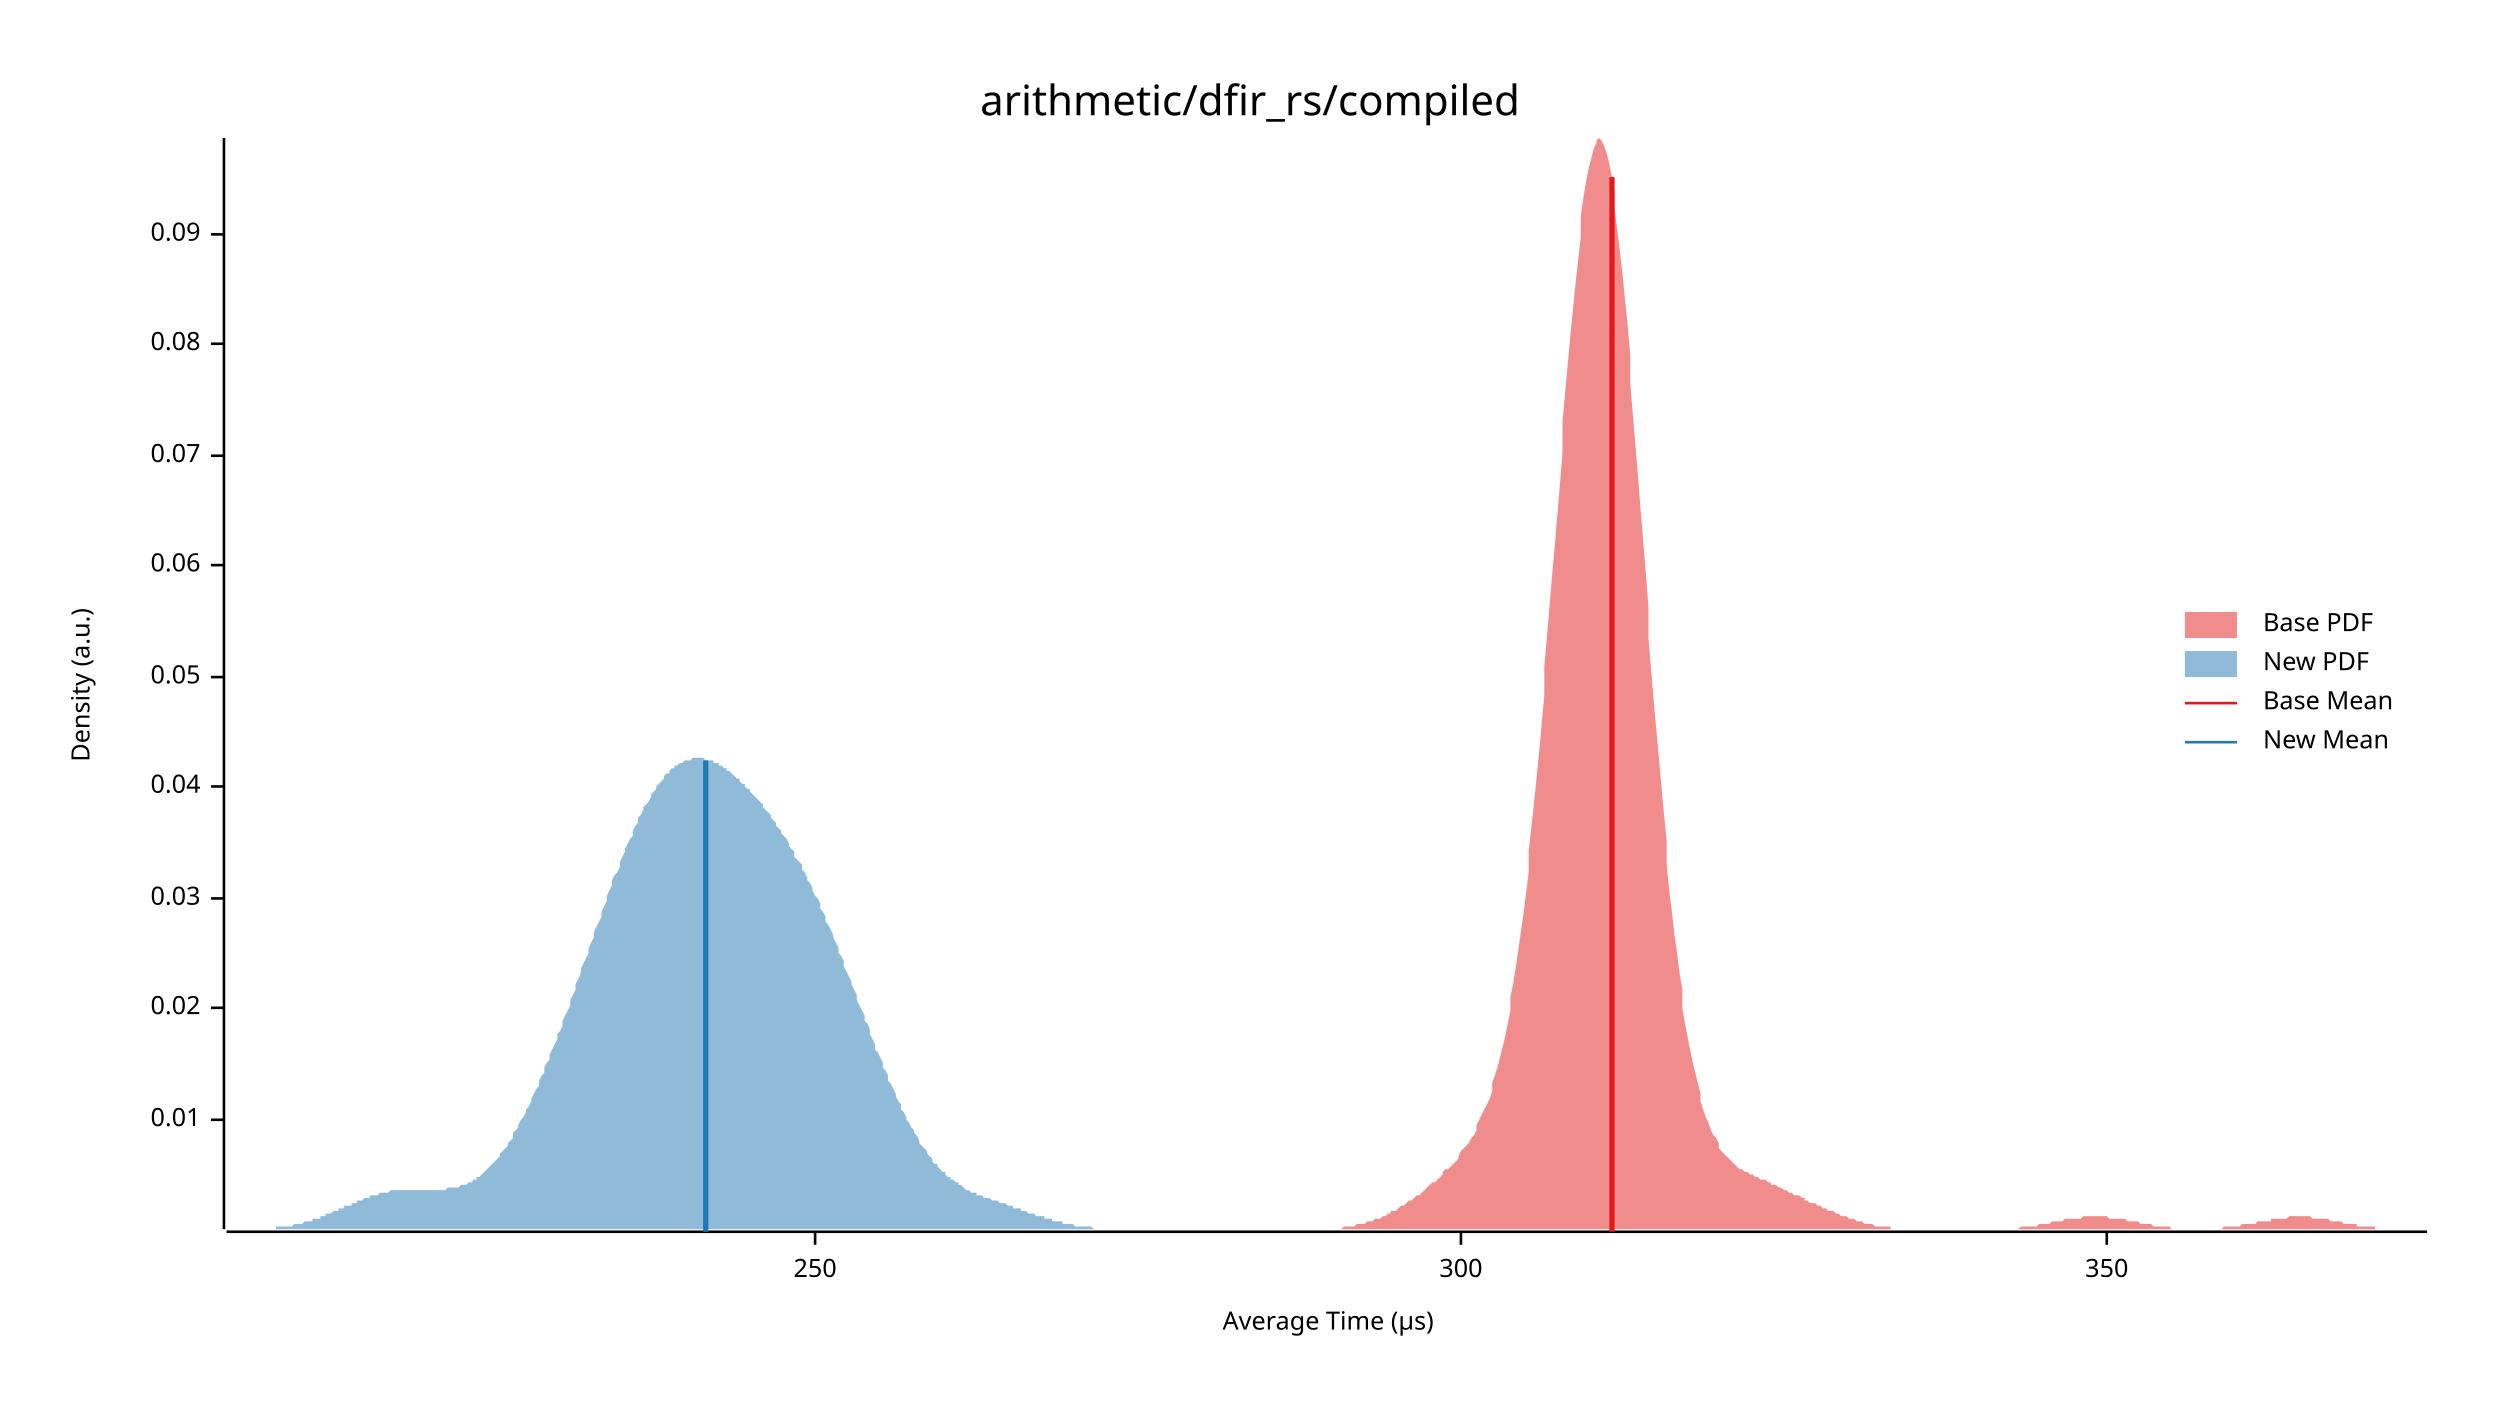
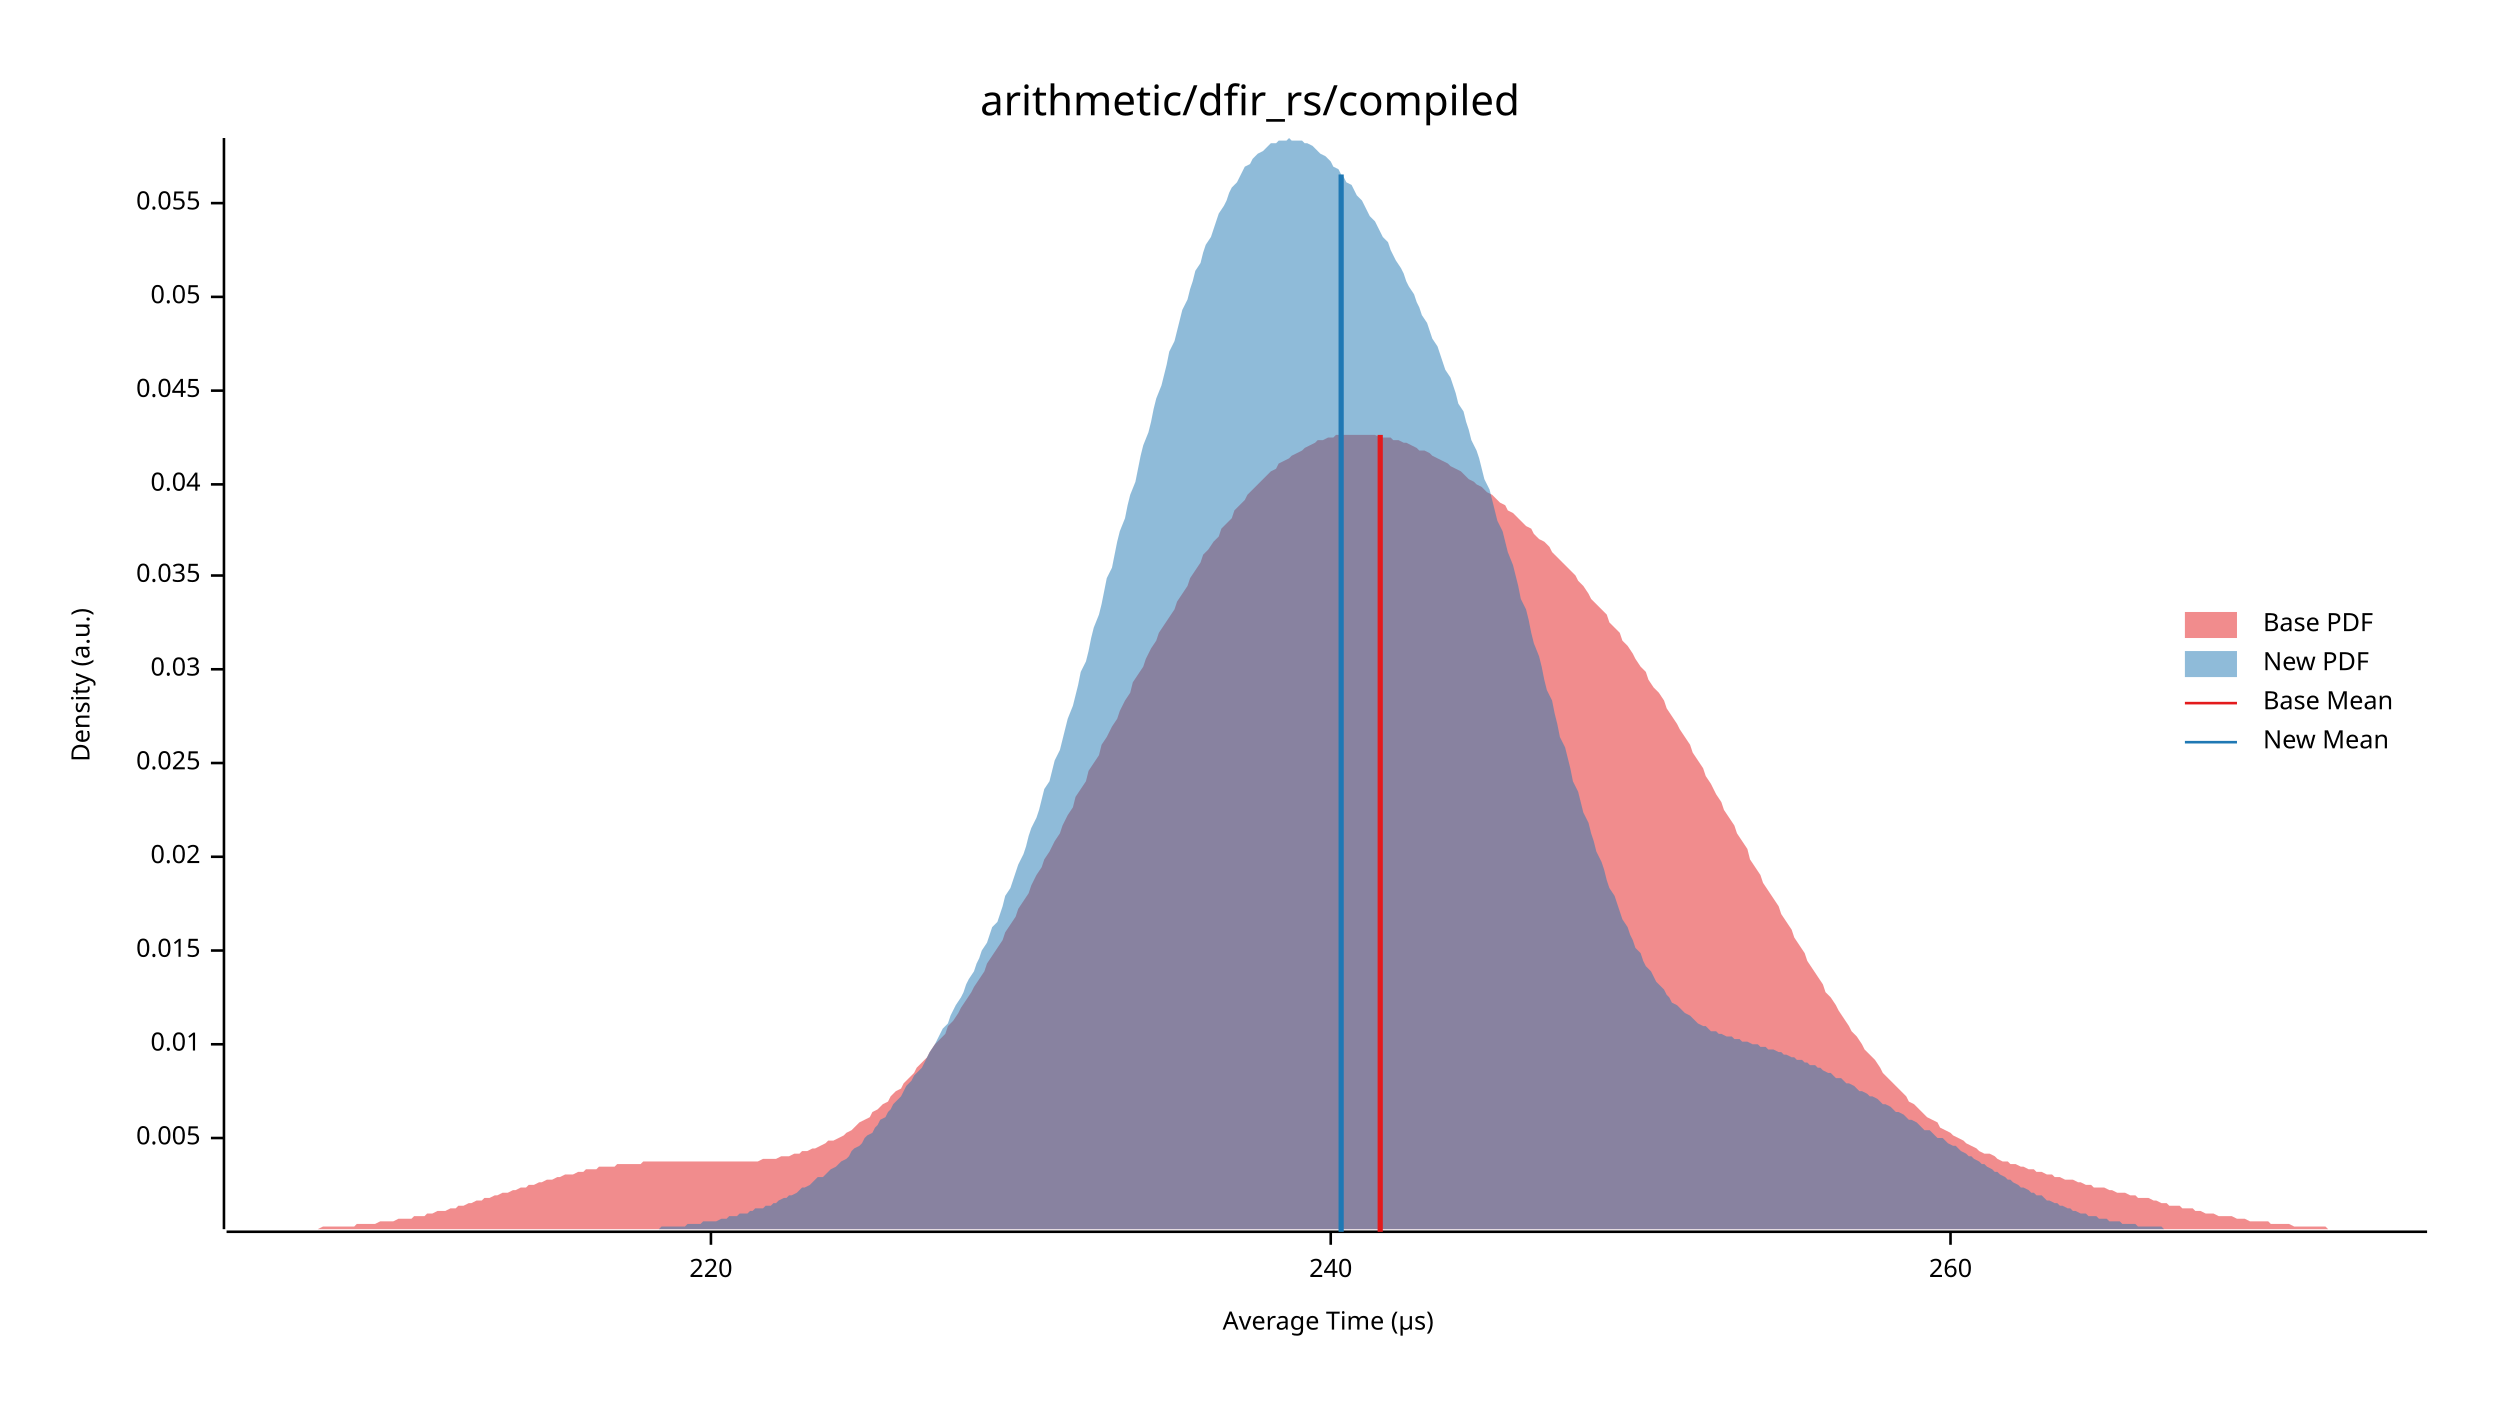
<svg xmlns="http://www.w3.org/2000/svg" width="960" height="540" viewBox="0 0 960 540">
  <text x="480" y="32" dy="0.76em" text-anchor="middle" font-family="sans-serif" font-size="16.129" opacity="1" fill="#000000">
arithmetic/dfir_rs/compiled
</text>
  <text x="27" y="263" dy="0.76em" text-anchor="middle" font-family="sans-serif" font-size="9.677" opacity="1" fill="#000000" transform="rotate(270, 27, 263)">
Density (a.u.)
</text>
  <text x="510" y="513" dy="-0.5ex" text-anchor="middle" font-family="sans-serif" font-size="9.677" opacity="1" fill="#000000">
Average Time (µs)
</text>
  <polyline fill="none" opacity="1" stroke="#000000" stroke-width="1" points="86,53 86,472 " />
-   <text x="77" y="430" dy="0.5ex" text-anchor="end" font-family="sans-serif" font-size="9.677" opacity="1" fill="#000000">
+   <text x="77" y="437" dy="0.5ex" text-anchor="end" font-family="sans-serif" font-size="9.677" opacity="1" fill="#000000">
+ 0.005
+ </text>
+   <polyline fill="none" opacity="1" stroke="#000000" stroke-width="1" points="81,437 86,437 " />
+   <text x="77" y="401" dy="0.5ex" text-anchor="end" font-family="sans-serif" font-size="9.677" opacity="1" fill="#000000">
0.01
</text>
-   <polyline fill="none" opacity="1" stroke="#000000" stroke-width="1" points="81,430 86,430 " />
-   <text x="77" y="387" dy="0.5ex" text-anchor="end" font-family="sans-serif" font-size="9.677" opacity="1" fill="#000000">
+   <polyline fill="none" opacity="1" stroke="#000000" stroke-width="1" points="81,401 86,401 " />
+   <text x="77" y="365" dy="0.5ex" text-anchor="end" font-family="sans-serif" font-size="9.677" opacity="1" fill="#000000">
+ 0.015
+ </text>
+   <polyline fill="none" opacity="1" stroke="#000000" stroke-width="1" points="81,365 86,365 " />
+   <text x="77" y="329" dy="0.5ex" text-anchor="end" font-family="sans-serif" font-size="9.677" opacity="1" fill="#000000">
0.02
</text>
-   <polyline fill="none" opacity="1" stroke="#000000" stroke-width="1" points="81,387 86,387 " />
-   <text x="77" y="345" dy="0.5ex" text-anchor="end" font-family="sans-serif" font-size="9.677" opacity="1" fill="#000000">
+   <polyline fill="none" opacity="1" stroke="#000000" stroke-width="1" points="81,329 86,329 " />
+   <text x="77" y="293" dy="0.5ex" text-anchor="end" font-family="sans-serif" font-size="9.677" opacity="1" fill="#000000">
+ 0.025
+ </text>
+   <polyline fill="none" opacity="1" stroke="#000000" stroke-width="1" points="81,293 86,293 " />
+   <text x="77" y="257" dy="0.5ex" text-anchor="end" font-family="sans-serif" font-size="9.677" opacity="1" fill="#000000">
0.03
</text>
-   <polyline fill="none" opacity="1" stroke="#000000" stroke-width="1" points="81,345 86,345 " />
-   <text x="77" y="302" dy="0.5ex" text-anchor="end" font-family="sans-serif" font-size="9.677" opacity="1" fill="#000000">
+   <polyline fill="none" opacity="1" stroke="#000000" stroke-width="1" points="81,257 86,257 " />
+   <text x="77" y="221" dy="0.5ex" text-anchor="end" font-family="sans-serif" font-size="9.677" opacity="1" fill="#000000">
+ 0.035
+ </text>
+   <polyline fill="none" opacity="1" stroke="#000000" stroke-width="1" points="81,221 86,221 " />
+   <text x="77" y="186" dy="0.5ex" text-anchor="end" font-family="sans-serif" font-size="9.677" opacity="1" fill="#000000">
0.04
</text>
-   <polyline fill="none" opacity="1" stroke="#000000" stroke-width="1" points="81,302 86,302 " />
-   <text x="77" y="260" dy="0.5ex" text-anchor="end" font-family="sans-serif" font-size="9.677" opacity="1" fill="#000000">
+   <polyline fill="none" opacity="1" stroke="#000000" stroke-width="1" points="81,186 86,186 " />
+   <text x="77" y="150" dy="0.5ex" text-anchor="end" font-family="sans-serif" font-size="9.677" opacity="1" fill="#000000">
+ 0.045
+ </text>
+   <polyline fill="none" opacity="1" stroke="#000000" stroke-width="1" points="81,150 86,150 " />
+   <text x="77" y="114" dy="0.5ex" text-anchor="end" font-family="sans-serif" font-size="9.677" opacity="1" fill="#000000">
0.05
</text>
-   <polyline fill="none" opacity="1" stroke="#000000" stroke-width="1" points="81,260 86,260 " />
-   <text x="77" y="217" dy="0.5ex" text-anchor="end" font-family="sans-serif" font-size="9.677" opacity="1" fill="#000000">
- 0.06
+   <polyline fill="none" opacity="1" stroke="#000000" stroke-width="1" points="81,114 86,114 " />
+   <text x="77" y="78" dy="0.5ex" text-anchor="end" font-family="sans-serif" font-size="9.677" opacity="1" fill="#000000">
+ 0.055
</text>
-   <polyline fill="none" opacity="1" stroke="#000000" stroke-width="1" points="81,217 86,217 " />
-   <text x="77" y="175" dy="0.5ex" text-anchor="end" font-family="sans-serif" font-size="9.677" opacity="1" fill="#000000">
- 0.07
+   <polyline fill="none" opacity="1" stroke="#000000" stroke-width="1" points="81,78 86,78 " />
+   <polyline fill="none" opacity="1" stroke="#000000" stroke-width="1" points="87,473 932,473 " />
+   <text x="273" y="483" dy="0.76em" text-anchor="middle" font-family="sans-serif" font-size="9.677" opacity="1" fill="#000000">
+ 220
</text>
-   <polyline fill="none" opacity="1" stroke="#000000" stroke-width="1" points="81,175 86,175 " />
-   <text x="77" y="132" dy="0.5ex" text-anchor="end" font-family="sans-serif" font-size="9.677" opacity="1" fill="#000000">
- 0.08
+   <polyline fill="none" opacity="1" stroke="#000000" stroke-width="1" points="273,473 273,478 " />
+   <text x="511" y="483" dy="0.76em" text-anchor="middle" font-family="sans-serif" font-size="9.677" opacity="1" fill="#000000">
+ 240
</text>
-   <polyline fill="none" opacity="1" stroke="#000000" stroke-width="1" points="81,132 86,132 " />
-   <text x="77" y="90" dy="0.5ex" text-anchor="end" font-family="sans-serif" font-size="9.677" opacity="1" fill="#000000">
- 0.09
+   <polyline fill="none" opacity="1" stroke="#000000" stroke-width="1" points="511,473 511,478 " />
+   <text x="749" y="483" dy="0.76em" text-anchor="middle" font-family="sans-serif" font-size="9.677" opacity="1" fill="#000000">
+ 260
</text>
-   <polyline fill="none" opacity="1" stroke="#000000" stroke-width="1" points="81,90 86,90 " />
-   <polyline fill="none" opacity="1" stroke="#000000" stroke-width="1" points="87,473 932,473 " />
-   <text x="313" y="483" dy="0.76em" text-anchor="middle" font-family="sans-serif" font-size="9.677" opacity="1" fill="#000000">
- 250
- </text>
-   <polyline fill="none" opacity="1" stroke="#000000" stroke-width="1" points="313,473 313,478 " />
-   <text x="561" y="483" dy="0.76em" text-anchor="middle" font-family="sans-serif" font-size="9.677" opacity="1" fill="#000000">
- 300
- </text>
-   <polyline fill="none" opacity="1" stroke="#000000" stroke-width="1" points="561,473 561,478 " />
-   <text x="809" y="483" dy="0.76em" text-anchor="middle" font-family="sans-serif" font-size="9.677" opacity="1" fill="#000000">
- 350
- </text>
-   <polyline fill="none" opacity="1" stroke="#000000" stroke-width="1" points="809,473 809,478 " />
-   <polygon opacity="0.5" fill="#E31A1C" points="498,472 499,472 500,472 500,472 501,472 502,472 503,472 504,472 505,472 506,472 507,472 507,472 508,472 509,472 510,472 511,472 512,472 513,472 514,472 514,472 515,472 516,471 517,471 518,471 519,471 520,471 520,471 521,470 522,470 523,470 524,470 525,469 526,469 527,469 527,469 528,468 529,468 530,468 531,467 532,467 533,466 534,466 534,465 535,465 536,465 537,464 538,463 539,463 540,462 540,462 541,461 542,461 543,460 544,459 545,459 546,458 547,457 547,457 548,456 549,455 550,454 551,454 552,453 553,452 554,451 554,450 555,449 556,449 557,448 558,447 559,446 560,445 560,444 561,442 562,441 563,440 564,439 565,437 566,436 567,434 567,432 568,430 569,428 570,426 571,424 572,422 573,419 573,416 574,413 575,410 576,406 577,402 578,398 579,393 580,388 580,383 581,378 582,372 583,365 584,358 585,351 586,343 587,335 587,327 588,318 589,309 590,299 591,289 592,278 593,267 593,256 594,245 595,233 596,221 597,210 598,198 599,186 600,174 600,162 601,151 602,140 603,129 604,119 605,109 606,100 607,91 607,83 608,76 609,70 610,65 611,61 612,57 613,55 613,54 614,53 615,54 616,56 617,59 618,63 619,68 620,74 620,80 621,88 622,96 623,105 624,115 625,125 626,136 626,147 627,159 628,171 629,183 630,196 631,208 632,220 633,233 633,245 634,257 635,269 636,280 637,291 638,302 639,313 640,323 640,332 641,342 642,350 643,359 644,366 645,374 646,380 646,387 647,393 648,398 649,403 650,408 651,412 652,416 653,420 653,423 654,426 655,429 656,431 657,434 658,436 659,437 660,439 660,441 661,442 662,443 663,444 664,445 665,446 666,447 666,447 667,448 668,449 669,449 670,450 671,450 672,451 673,451 673,451 674,452 675,452 676,453 677,453 678,453 679,454 680,454 680,455 681,455 682,455 683,456 684,456 685,457 686,457 686,457 687,458 688,458 689,459 690,459 691,459 692,460 693,460 693,461 694,461 695,462 696,462 697,462 698,463 699,463 699,463 700,464 701,464 702,465 703,465 704,465 705,466 706,466 706,466 707,467 708,467 709,467 710,468 711,468 712,468 713,469 713,469 714,469 715,469 716,470 717,470 718,470 719,470 719,470 720,471 721,471 722,471 723,471 724,471 725,471 726,471 726,472 727,472 728,472 729,472 730,472 731,472 732,472 733,472 733,472 734,472 735,472 736,472 737,472 738,472 739,472 739,472 740,472 741,472 742,472 743,472 744,472 745,472 746,472 746,472 747,472 748,472 749,472 750,472 751,472 752,472 752,472 753,472 754,472 755,472 756,472 757,472 758,472 759,472 759,472 760,472 761,472 762,472 763,472 764,472 765,472 766,472 766,472 767,472 768,472 769,472 770,472 771,472 772,472 772,472 773,472 774,472 775,472 776,471 777,471 778,471 779,471 779,471 780,471 781,471 782,471 783,470 784,470 785,470 786,470 786,470 787,470 788,469 789,469 790,469 791,469 792,469 792,469 793,468 794,468 795,468 796,468 797,468 798,468 799,468 799,468 800,467 801,467 802,467 803,467 804,467 805,467 806,467 806,467 807,467 808,467 809,467 810,468 811,468 812,468 812,468 813,468 814,468 815,468 816,468 817,469 818,469 819,469 819,469 820,469 821,469 822,470 823,470 824,470 825,470 825,470 826,470 827,471 828,471 829,471 830,471 831,471 832,471 832,471 833,471 834,472 835,472 836,472 837,472 838,472 839,472 839,472 840,472 841,472 842,472 843,472 844,472 845,472 845,472 846,472 847,472 848,472 849,472 850,472 851,472 852,472 852,472 853,472 854,471 855,471 856,471 857,471 858,471 859,471 859,471 860,471 861,470 862,470 863,470 864,470 865,470 865,470 866,470 867,469 868,469 869,469 870,469 871,469 872,469 872,468 873,468 874,468 875,468 876,468 877,468 878,468 878,468 879,467 880,467 881,467 882,467 883,467 884,467 885,467 885,467 886,467 887,467 888,468 889,468 890,468 891,468 892,468 892,468 893,468 894,468 895,469 896,469 897,469 898,469 898,469 899,469 900,470 901,470 902,470 903,470 904,470 905,470 905,471 906,471 907,471 908,471 909,471 910,471 911,471 912,471 912,472 913,472 914,472 915,472 916,472 917,472 918,472 918,472 919,472 920,472 921,472 922,472 923,472 924,472 925,472 925,472 926,472 927,472 928,472 929,472 930,472 931,472 932,472 932,472 498,472 " />
-   <polygon opacity="0.5" fill="#1F78B4" points="87,472 87,472 88,472 89,472 89,472 90,472 91,472 91,472 92,472 93,472 94,472 94,472 95,472 96,472 96,472 97,472 98,472 99,472 99,472 100,472 101,472 101,472 102,472 103,472 103,472 104,472 105,472 106,472 106,471 107,471 108,471 108,471 109,471 110,471 111,471 111,471 112,471 113,470 113,470 114,470 115,470 115,470 116,470 117,469 118,469 118,469 119,469 120,469 120,468 121,468 122,468 123,468 123,467 124,467 125,467 125,466 126,466 127,466 127,466 128,465 129,465 130,465 130,464 131,464 132,464 132,463 133,463 134,463 135,463 135,462 136,462 137,462 137,461 138,461 139,461 139,461 140,460 141,460 142,460 142,459 143,459 144,459 144,459 145,459 146,458 147,458 147,458 148,458 149,458 149,458 150,457 151,457 151,457 152,457 153,457 154,457 154,457 155,457 156,457 156,457 157,457 158,457 159,457 159,457 160,457 161,457 161,457 162,457 163,457 163,457 164,457 165,457 166,457 166,457 167,457 168,457 168,457 169,457 170,457 171,457 171,457 172,456 173,456 173,456 174,456 175,456 175,456 176,456 177,455 178,455 178,455 179,455 180,454 180,454 181,454 182,453 183,453 183,452 184,452 185,451 185,451 186,450 187,449 187,449 188,448 189,447 190,446 190,446 191,445 192,444 192,443 193,442 194,441 195,440 195,439 196,438 197,437 197,435 198,434 199,433 199,432 200,430 201,429 202,427 202,426 203,425 204,423 204,422 205,420 206,418 207,417 207,415 208,413 209,412 209,410 210,408 211,407 211,405 212,403 213,401 214,399 214,397 215,396 216,394 216,392 217,390 218,388 219,386 219,384 220,382 221,380 221,378 222,376 223,374 223,372 224,370 225,368 226,366 226,364 227,362 228,360 228,358 229,356 230,354 231,352 231,350 232,348 233,346 233,344 234,342 235,340 235,338 236,336 237,335 238,333 238,331 239,329 240,327 240,326 241,324 242,322 243,321 243,319 244,317 245,316 245,314 246,313 247,311 247,310 248,309 249,308 250,306 250,305 251,304 252,303 252,302 253,301 254,300 255,299 255,298 256,297 257,297 257,296 258,295 259,295 259,294 260,294 261,293 262,293 262,293 263,292 264,292 264,292 265,292 266,291 267,291 267,291 268,291 269,291 269,291 270,291 271,292 271,292 272,292 273,292 274,292 274,293 275,293 276,293 276,294 277,294 278,295 279,295 279,296 280,296 281,297 281,297 282,298 283,299 284,299 284,300 285,301 286,301 286,302 287,303 288,303 288,304 289,305 290,306 291,307 291,307 292,308 293,309 293,310 294,311 295,312 296,313 296,314 297,315 298,316 298,317 299,318 300,319 300,320 301,321 302,322 303,324 303,325 304,326 305,327 305,329 306,330 307,331 308,332 308,334 309,335 310,337 310,338 311,339 312,341 312,342 313,344 314,345 315,347 315,349 316,350 317,352 317,354 318,355 319,357 320,359 320,360 321,362 322,364 322,366 323,367 324,369 324,371 325,373 326,375 327,377 327,378 328,380 329,382 329,384 330,386 331,388 332,390 332,392 333,393 334,395 334,397 335,399 336,401 336,403 337,404 338,406 339,408 339,410 340,411 341,413 341,415 342,416 343,418 344,420 344,421 345,423 346,424 346,426 347,427 348,429 348,430 349,431 350,433 351,434 351,435 352,436 353,438 353,439 354,440 355,441 356,442 356,443 357,444 358,445 358,446 359,447 360,447 360,448 361,449 362,450 363,450 363,451 364,452 365,452 365,453 366,453 367,454 368,454 368,455 369,455 370,456 370,456 371,457 372,457 372,457 373,458 374,458 375,458 375,459 376,459 377,459 377,459 378,460 379,460 380,460 380,460 381,461 382,461 382,461 383,461 384,462 384,462 385,462 386,462 387,463 387,463 388,463 389,463 389,464 390,464 391,464 392,464 392,465 393,465 394,465 394,465 395,466 396,466 396,466 397,466 398,467 399,467 399,467 400,467 401,467 401,468 402,468 403,468 404,468 404,469 405,469 406,469 406,469 407,469 408,469 408,470 409,470 410,470 411,470 411,470 412,470 413,471 413,471 414,471 415,471 416,471 416,471 417,471 418,471 418,471 419,471 420,472 420,472 421,472 422,472 423,472 423,472 424,472 425,472 425,472 426,472 427,472 428,472 428,472 429,472 430,472 430,472 431,472 432,472 432,472 433,472 434,472 435,472 435,472 436,472 437,472 437,472 438,472 439,472 439,472 87,472 " />
-   <polyline fill="none" opacity="1" stroke="#E31A1C" stroke-width="2" points="619,473 619,68 " />
-   <polyline fill="none" opacity="1" stroke="#1F78B4" stroke-width="2" points="271,473 271,292 " />
+   <polyline fill="none" opacity="1" stroke="#000000" stroke-width="1" points="749,473 749,478 " />
+   <polygon opacity="0.5" fill="#E31A1C" points="87,472 88,472 90,472 92,472 93,472 95,472 97,472 98,472 100,472 102,472 103,472 105,472 107,472 109,472 110,472 112,472 114,472 115,472 117,472 119,472 120,472 122,472 124,471 125,471 127,471 129,471 131,471 132,471 134,471 136,471 137,470 139,470 141,470 142,470 144,470 146,469 147,469 149,469 151,469 153,468 154,468 156,468 158,468 159,467 161,467 163,467 164,466 166,466 168,465 169,465 171,465 173,464 175,464 176,463 178,463 180,462 181,462 183,461 185,461 186,460 188,460 190,459 191,459 193,458 195,458 197,457 198,457 200,456 202,456 203,455 205,455 207,454 208,454 210,453 212,453 214,452 215,452 217,451 219,451 220,451 222,450 224,450 225,449 227,449 229,449 230,448 232,448 234,448 236,448 237,447 239,447 241,447 242,447 244,447 246,447 247,446 249,446 251,446 252,446 254,446 256,446 258,446 259,446 261,446 263,446 264,446 266,446 268,446 269,446 271,446 273,446 274,446 276,446 278,446 280,446 281,446 283,446 285,446 286,446 288,446 290,446 291,446 293,445 295,445 296,445 298,445 300,444 302,444 303,444 305,443 307,443 308,442 310,442 312,441 313,441 315,440 317,439 318,438 320,438 322,437 324,436 325,435 327,434 329,432 330,431 332,430 334,429 335,427 337,426 339,424 341,423 342,421 344,419 346,418 347,416 349,414 351,412 352,410 354,408 356,406 357,404 359,401 361,399 363,397 364,394 366,392 368,389 369,387 371,384 373,381 374,379 376,376 378,373 379,370 381,367 383,364 385,361 386,358 388,355 390,352 391,349 393,346 395,343 396,340 398,336 400,333 401,330 403,327 405,323 407,320 408,317 410,313 412,310 413,306 415,303 417,300 418,296 420,293 422,290 423,286 425,283 427,279 429,276 430,273 432,269 434,266 435,262 437,259 439,256 440,253 442,249 444,246 445,243 447,240 449,237 451,234 452,231 454,228 456,225 457,222 459,219 461,216 462,213 464,211 466,208 468,206 469,203 471,201 473,199 474,196 476,194 478,192 479,190 481,188 483,186 484,185 486,183 488,181 490,180 491,178 493,177 495,176 496,175 498,174 500,173 501,172 503,171 505,170 506,169 508,169 510,168 512,168 513,167 515,167 517,167 518,167 520,167 522,167 523,167 525,167 527,167 528,167 530,168 532,168 534,168 535,169 537,169 539,170 540,170 542,171 544,172 545,173 547,173 549,174 550,175 552,176 554,177 556,178 557,179 559,180 561,181 562,182 564,184 566,185 567,186 569,187 571,189 573,190 574,191 576,193 578,194 579,196 581,197 583,199 584,200 586,202 588,203 589,205 591,207 593,208 595,210 596,212 598,214 600,216 601,217 603,219 605,221 606,223 608,225 610,228 611,230 613,232 615,234 617,236 618,239 620,241 622,243 623,246 625,248 627,251 628,253 630,256 632,258 633,261 635,264 637,266 639,269 640,272 642,275 644,278 645,280 647,283 649,286 650,289 652,292 654,295 655,298 657,301 659,305 661,308 662,311 664,314 666,317 667,320 669,323 671,326 672,330 674,333 676,336 677,339 679,342 681,345 683,348 684,351 686,354 688,357 689,360 691,363 693,366 694,369 696,372 698,375 700,378 701,381 703,383 705,386 706,388 708,391 710,394 711,396 713,398 715,401 716,403 718,405 720,407 722,410 723,412 725,414 727,416 728,417 730,419 732,421 733,423 735,424 737,426 738,427 740,429 742,430 744,431 745,433 747,434 749,435 750,436 752,437 754,438 755,439 757,440 759,441 760,442 762,443 764,443 766,444 767,445 769,446 771,446 772,447 774,447 776,448 777,448 779,449 781,449 782,450 784,450 786,451 788,451 789,452 791,452 793,453 794,453 796,453 798,454 799,454 801,455 803,455 804,456 806,456 808,456 810,457 811,457 813,458 815,458 816,458 818,459 820,459 821,460 823,460 825,460 827,461 828,461 830,462 832,462 833,463 835,463 837,463 838,464 840,464 842,464 843,465 845,465 847,466 849,466 850,466 852,467 854,467 855,467 857,467 859,468 860,468 862,468 864,469 865,469 867,469 869,469 871,469 872,470 874,470 876,470 877,470 879,470 881,471 882,471 884,471 886,471 887,471 889,471 891,471 893,471 894,472 896,472 898,472 899,472 901,472 903,472 904,472 906,472 908,472 909,472 911,472 913,472 915,472 916,472 918,472 920,472 921,472 923,472 925,472 926,472 928,472 930,472 932,472 932,472 87,472 " />
+   <polygon opacity="0.5" fill="#1F78B4" points="222,472 224,472 225,472 226,472 227,472 229,472 230,472 231,472 232,472 234,472 235,472 236,472 238,472 239,472 240,472 241,472 243,472 244,472 245,472 246,472 248,472 249,472 250,472 251,472 253,472 254,471 255,471 256,471 258,471 259,471 260,471 261,471 263,471 264,470 265,470 267,470 268,470 269,470 270,469 272,469 273,469 274,469 275,469 277,468 278,468 279,468 280,467 282,467 283,467 284,466 285,466 287,466 288,465 289,465 290,464 292,464 293,464 294,463 296,463 297,462 298,462 299,461 301,460 302,460 303,459 304,459 306,458 307,457 308,456 309,456 311,455 312,454 313,453 314,452 316,452 317,451 318,450 319,449 321,448 322,447 323,446 325,445 326,444 327,442 328,441 330,440 331,439 332,437 333,436 335,435 336,433 337,432 338,430 340,429 341,427 342,426 343,424 345,422 346,421 347,419 348,417 350,415 351,413 352,412 354,410 355,408 356,406 357,404 359,401 360,399 361,397 362,395 364,393 365,390 366,388 367,386 369,383 370,381 371,378 372,376 374,373 375,370 376,368 377,365 379,362 380,359 381,356 383,354 384,351 385,348 386,344 388,341 389,338 390,335 391,332 393,328 394,325 395,321 396,318 398,314 399,311 400,307 401,303 403,300 404,296 405,292 407,288 408,284 409,280 410,276 412,271 413,267 414,263 415,258 417,254 418,250 419,245 420,241 422,236 423,232 424,227 425,222 427,218 428,213 429,208 430,204 432,199 433,194 434,190 436,185 437,180 438,175 439,171 441,166 442,162 443,157 444,153 446,148 447,144 448,140 449,135 451,131 452,127 453,123 454,119 456,115 457,111 458,108 459,104 461,101 462,97 463,94 465,91 466,88 467,85 468,82 470,79 471,77 472,74 473,72 475,70 476,68 477,66 478,64 480,63 481,61 482,60 483,59 485,58 486,57 487,56 488,55 490,55 491,54 492,54 494,54 495,53 496,54 497,54 499,54 500,54 501,55 502,55 504,56 505,57 506,58 507,59 509,60 510,61 511,62 512,64 514,65 515,67 516,68 517,70 519,71 520,73 521,75 523,77 524,79 525,81 526,83 528,85 529,87 530,89 531,91 533,93 534,96 535,98 536,100 538,103 539,105 540,108 541,110 543,113 544,116 545,118 546,121 548,124 549,127 550,130 552,133 553,136 554,139 555,142 557,145 558,148 559,151 560,155 562,158 563,162 564,165 565,169 567,173 568,176 569,180 570,184 572,188 573,192 574,196 575,200 577,204 578,208 579,212 581,217 582,221 583,225 584,230 586,234 587,238 588,243 589,247 591,252 592,256 593,261 594,265 596,269 597,274 598,278 599,283 601,287 602,291 603,295 604,300 606,304 607,308 608,312 610,316 611,320 612,323 613,327 615,331 616,334 617,338 618,341 620,344 621,347 622,350 623,353 625,356 626,359 627,361 628,364 630,366 631,369 632,371 634,373 635,375 636,377 637,378 639,380 640,382 641,383 642,385 644,386 645,387 646,388 647,389 649,390 650,391 651,392 652,393 654,394 655,394 656,395 657,396 659,396 660,397 661,397 663,398 664,398 665,398 666,399 668,399 669,400 670,400 671,400 673,401 674,401 675,401 676,402 678,402 679,403 680,403 681,403 683,404 684,404 685,405 686,405 688,406 689,406 690,407 692,407 693,408 694,408 695,409 697,409 698,410 699,410 700,411 702,412 703,412 704,413 705,414 707,414 708,415 709,416 710,416 712,417 713,418 714,419 715,419 717,420 718,421 719,421 721,422 722,423 723,424 724,424 726,425 727,426 728,427 729,427 731,428 732,429 733,430 734,430 736,431 737,432 738,433 739,434 741,434 742,435 743,436 744,437 746,437 747,438 748,439 750,440 751,440 752,441 753,442 755,443 756,444 757,444 758,445 760,446 761,447 762,447 763,448 765,449 766,450 767,450 768,451 770,452 771,453 772,453 773,454 775,455 776,456 777,456 779,457 780,458 781,458 782,459 784,459 785,460 786,461 787,461 789,462 790,462 791,463 792,463 794,464 795,464 796,465 797,465 799,466 800,466 801,466 802,467 804,467 805,467 806,468 808,468 809,468 810,469 811,469 813,469 814,469 815,470 816,470 818,470 819,470 820,470 821,471 823,471 824,471 825,471 826,471 828,471 829,471 830,471 831,472 833,472 834,472 835,472 837,472 838,472 839,472 840,472 842,472 843,472 844,472 845,472 847,472 848,472 849,472 850,472 852,472 852,472 222,472 " />
+   <polyline fill="none" opacity="1" stroke="#E31A1C" stroke-width="2" points="530,473 530,167 " />
+   <polyline fill="none" opacity="1" stroke="#1F78B4" stroke-width="2" points="515,473 515,67 " />
  <text x="869" y="235" dy="0.76em" text-anchor="start" font-family="sans-serif" font-size="9.677" opacity="1" fill="#000000">
Base PDF
</text>
  <text x="869" y="250" dy="0.76em" text-anchor="start" font-family="sans-serif" font-size="9.677" opacity="1" fill="#000000">
New PDF
</text>
  <text x="869" y="265" dy="0.76em" text-anchor="start" font-family="sans-serif" font-size="9.677" opacity="1" fill="#000000">
Base Mean
</text>
  <text x="869" y="280" dy="0.76em" text-anchor="start" font-family="sans-serif" font-size="9.677" opacity="1" fill="#000000">
New Mean
</text>
  <rect x="839" y="235" width="20" height="10" opacity="0.5" fill="#E31A1C" stroke="none" />
  <rect x="839" y="250" width="20" height="10" opacity="0.5" fill="#1F78B4" stroke="none" />
  <polyline fill="none" opacity="1" stroke="#E31A1C" stroke-width="1" points="839,270 859,270 " />
  <polyline fill="none" opacity="1" stroke="#1F78B4" stroke-width="1" points="839,285 859,285 " />
</svg>
